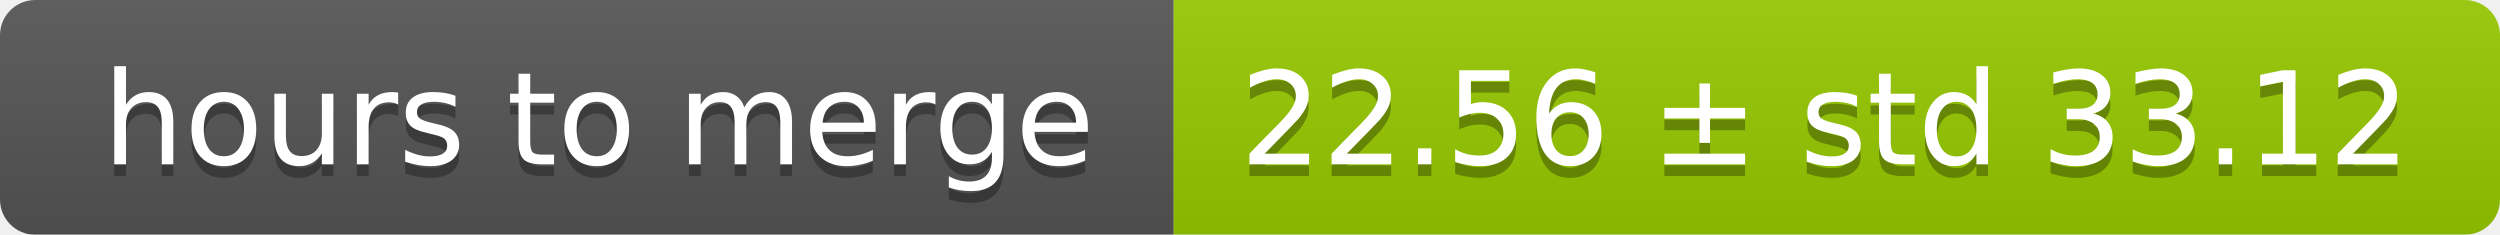
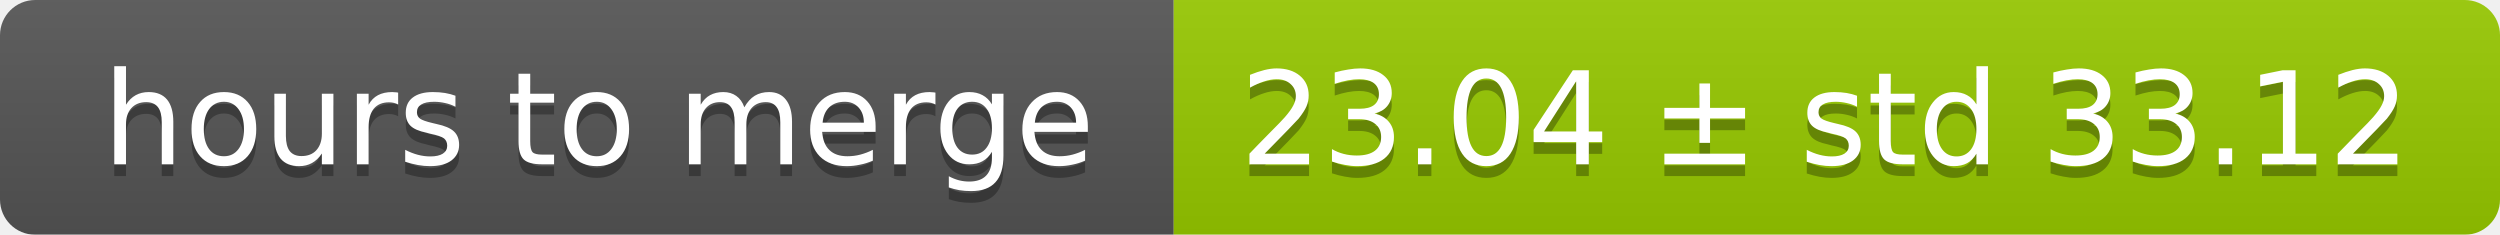
<svg xmlns="http://www.w3.org/2000/svg" width="213" height="20">
  <linearGradient id="smooth" x2="0" y2="100%">
    <stop offset="0" stop-color="#bbb" stop-opacity=".1" />
    <stop offset="1" stop-opacity=".1" />
  </linearGradient>
  <mask id="round">
    <rect width="213" height="20" rx="3" fill="#fff" />
  </mask>
  <g mask="url(#round)">
    <rect width="100" height="20" fill="#555" />
    <rect x="100" width="113" height="20" fill="#97ca00" />
    <rect width="213" height="20" fill="url(#smooth)" />
  </g>
  <g fill="#fff" text-anchor="middle" font-family="DejaVu Sans,Verdana,Geneva,sans-serif" font-size="11">
    <text x="51" y="15" fill="#010101" fill-opacity=".3">hours to merge</text>
    <text x="51" y="14">hours to merge</text>
-     <text x="155.5" y="15" fill="#010101" fill-opacity=".3">22.56 ± std 33.12</text>
-     <text x="155.5" y="14">22.56 ± std 33.12</text>
+     <text x="155.5" y="15" fill="#010101" fill-opacity=".3">23.04 ± std 33.12</text>
+     <text x="155.5" y="14">23.04 ± std 33.12</text>
  </g>
</svg>
